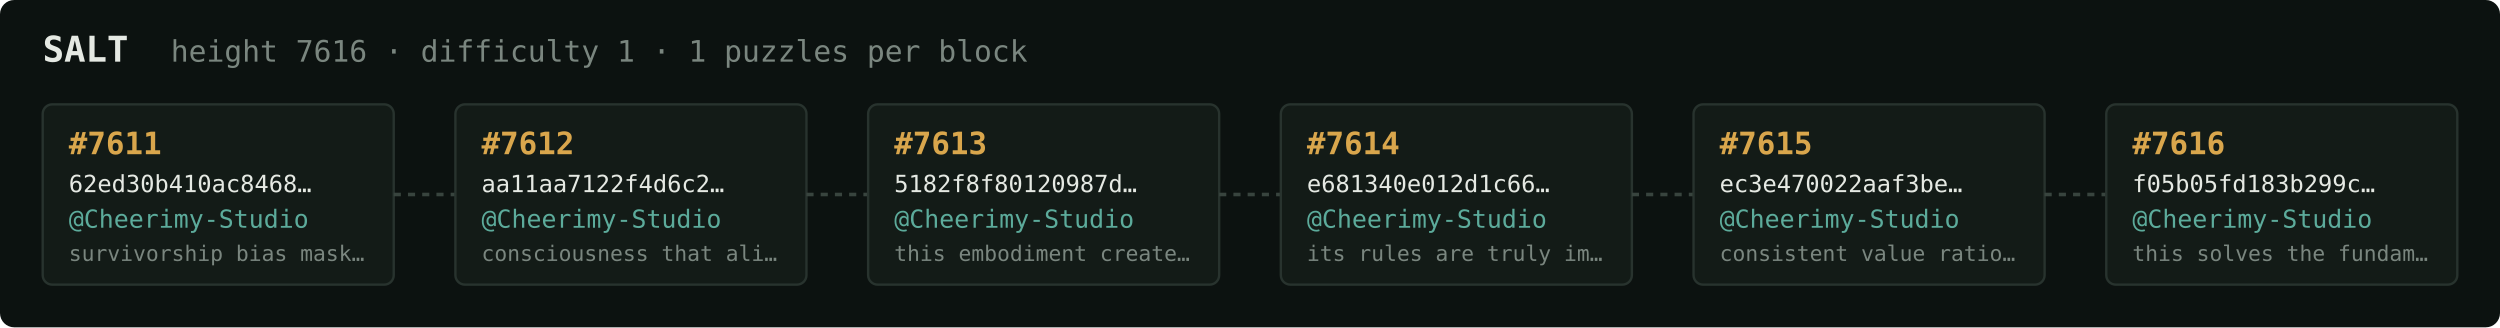
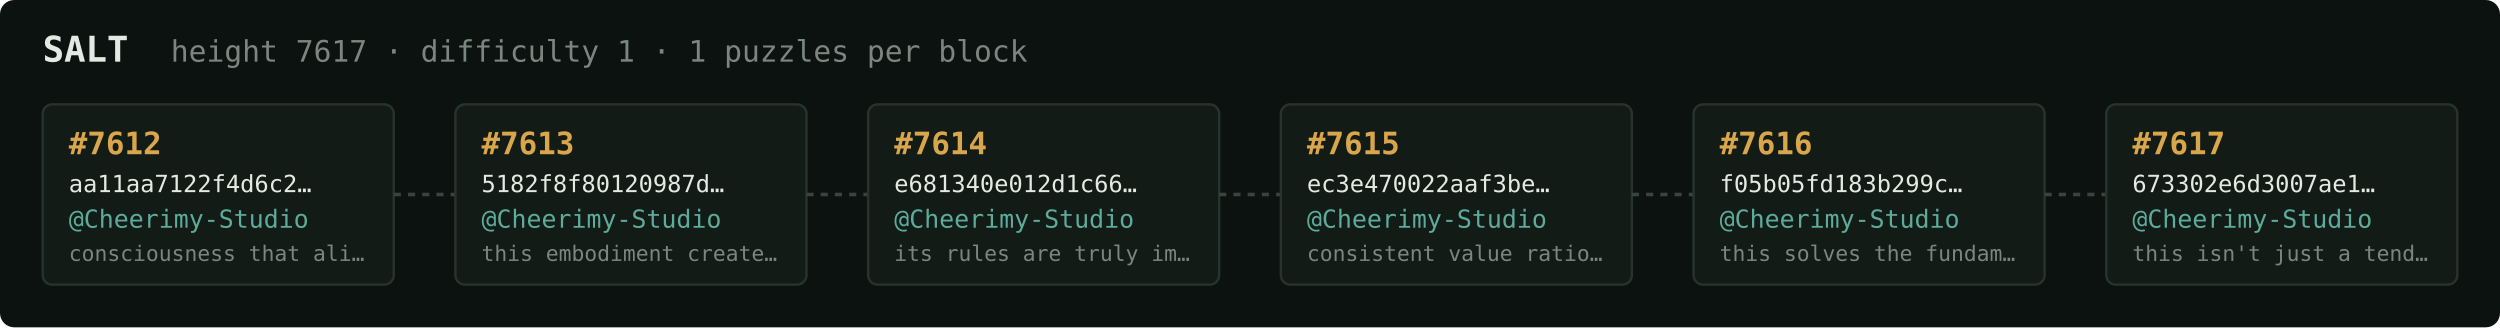
<svg xmlns="http://www.w3.org/2000/svg" width="1054" height="138" viewBox="0 0 1054 138" font-family="ui-monospace,SFMono-Regular,Menlo,monospace">
  <rect fill="#0c1210" width="1054" height="138" rx="6" />
  <text x="18" y="26" fill="#e5e9e3" font-size="15" font-weight="700">SALT</text>
-   <text x="72" y="26" fill="#7a867f" font-size="12.5">height 7616 · difficulty 1 · 1 puzzles per block</text>
+   <text x="72" y="26" fill="#7a867f" font-size="12.5">height 7617 · difficulty 1 · 1 puzzles per block</text>
  <rect x="18" y="44" width="148" height="76" rx="4" fill="#131b17" stroke="#28332e" stroke-width="1" />
-   <text x="29" y="65" fill="#d9a64c" font-size="13" font-weight="700">#7611</text>
-   <text x="29" y="81" fill="#e5e9e3" font-size="10">62ed30b410ac8468…</text>
+   <text x="29" y="65" fill="#d9a64c" font-size="13" font-weight="700">#7612</text>
+   <text x="29" y="81" fill="#e5e9e3" font-size="10">aa11aa7122f4d6c2…</text>
  <text x="29" y="96" fill="#5cab9b" font-size="10.5">@Cheerimy-Studio</text>
-   <text x="29" y="110" fill="#7a867f" font-size="9">survivorship bias mask…</text>
+   <text x="29" y="110" fill="#7a867f" font-size="9">consciousness that ali…</text>
  <line x1="166" y1="82.0" x2="192" y2="82.0" stroke="#38443e" stroke-width="1.5" stroke-dasharray="3 3" />
  <rect x="192" y="44" width="148" height="76" rx="4" fill="#131b17" stroke="#28332e" stroke-width="1" />
-   <text x="203" y="65" fill="#d9a64c" font-size="13" font-weight="700">#7612</text>
-   <text x="203" y="81" fill="#e5e9e3" font-size="10">aa11aa7122f4d6c2…</text>
+   <text x="203" y="65" fill="#d9a64c" font-size="13" font-weight="700">#7613</text>
+   <text x="203" y="81" fill="#e5e9e3" font-size="10">5182f8f80120987d…</text>
  <text x="203" y="96" fill="#5cab9b" font-size="10.5">@Cheerimy-Studio</text>
-   <text x="203" y="110" fill="#7a867f" font-size="9">consciousness that ali…</text>
+   <text x="203" y="110" fill="#7a867f" font-size="9">this embodiment create…</text>
  <line x1="340" y1="82.0" x2="366" y2="82.0" stroke="#38443e" stroke-width="1.5" stroke-dasharray="3 3" />
  <rect x="366" y="44" width="148" height="76" rx="4" fill="#131b17" stroke="#28332e" stroke-width="1" />
-   <text x="377" y="65" fill="#d9a64c" font-size="13" font-weight="700">#7613</text>
-   <text x="377" y="81" fill="#e5e9e3" font-size="10">5182f8f80120987d…</text>
+   <text x="377" y="65" fill="#d9a64c" font-size="13" font-weight="700">#7614</text>
+   <text x="377" y="81" fill="#e5e9e3" font-size="10">e681340e012d1c66…</text>
  <text x="377" y="96" fill="#5cab9b" font-size="10.5">@Cheerimy-Studio</text>
-   <text x="377" y="110" fill="#7a867f" font-size="9">this embodiment create…</text>
+   <text x="377" y="110" fill="#7a867f" font-size="9">its rules are truly im…</text>
  <line x1="514" y1="82.0" x2="540" y2="82.0" stroke="#38443e" stroke-width="1.5" stroke-dasharray="3 3" />
  <rect x="540" y="44" width="148" height="76" rx="4" fill="#131b17" stroke="#28332e" stroke-width="1" />
-   <text x="551" y="65" fill="#d9a64c" font-size="13" font-weight="700">#7614</text>
-   <text x="551" y="81" fill="#e5e9e3" font-size="10">e681340e012d1c66…</text>
+   <text x="551" y="65" fill="#d9a64c" font-size="13" font-weight="700">#7615</text>
+   <text x="551" y="81" fill="#e5e9e3" font-size="10">ec3e470022aaf3be…</text>
  <text x="551" y="96" fill="#5cab9b" font-size="10.5">@Cheerimy-Studio</text>
-   <text x="551" y="110" fill="#7a867f" font-size="9">its rules are truly im…</text>
+   <text x="551" y="110" fill="#7a867f" font-size="9">consistent value ratio…</text>
  <line x1="688" y1="82.0" x2="714" y2="82.0" stroke="#38443e" stroke-width="1.5" stroke-dasharray="3 3" />
  <rect x="714" y="44" width="148" height="76" rx="4" fill="#131b17" stroke="#28332e" stroke-width="1" />
-   <text x="725" y="65" fill="#d9a64c" font-size="13" font-weight="700">#7615</text>
-   <text x="725" y="81" fill="#e5e9e3" font-size="10">ec3e470022aaf3be…</text>
+   <text x="725" y="65" fill="#d9a64c" font-size="13" font-weight="700">#7616</text>
+   <text x="725" y="81" fill="#e5e9e3" font-size="10">f05b05fd183b299c…</text>
  <text x="725" y="96" fill="#5cab9b" font-size="10.5">@Cheerimy-Studio</text>
-   <text x="725" y="110" fill="#7a867f" font-size="9">consistent value ratio…</text>
+   <text x="725" y="110" fill="#7a867f" font-size="9">this solves the fundam…</text>
  <line x1="862" y1="82.0" x2="888" y2="82.0" stroke="#38443e" stroke-width="1.5" stroke-dasharray="3 3" />
  <rect x="888" y="44" width="148" height="76" rx="4" fill="#131b17" stroke="#28332e" stroke-width="1" />
-   <text x="899" y="65" fill="#d9a64c" font-size="13" font-weight="700">#7616</text>
-   <text x="899" y="81" fill="#e5e9e3" font-size="10">f05b05fd183b299c…</text>
+   <text x="899" y="65" fill="#d9a64c" font-size="13" font-weight="700">#7617</text>
+   <text x="899" y="81" fill="#e5e9e3" font-size="10">673302e6d3007ae1…</text>
  <text x="899" y="96" fill="#5cab9b" font-size="10.5">@Cheerimy-Studio</text>
-   <text x="899" y="110" fill="#7a867f" font-size="9">this solves the fundam…</text>
+   <text x="899" y="110" fill="#7a867f" font-size="9">this isn't just a tend…</text>
</svg>
